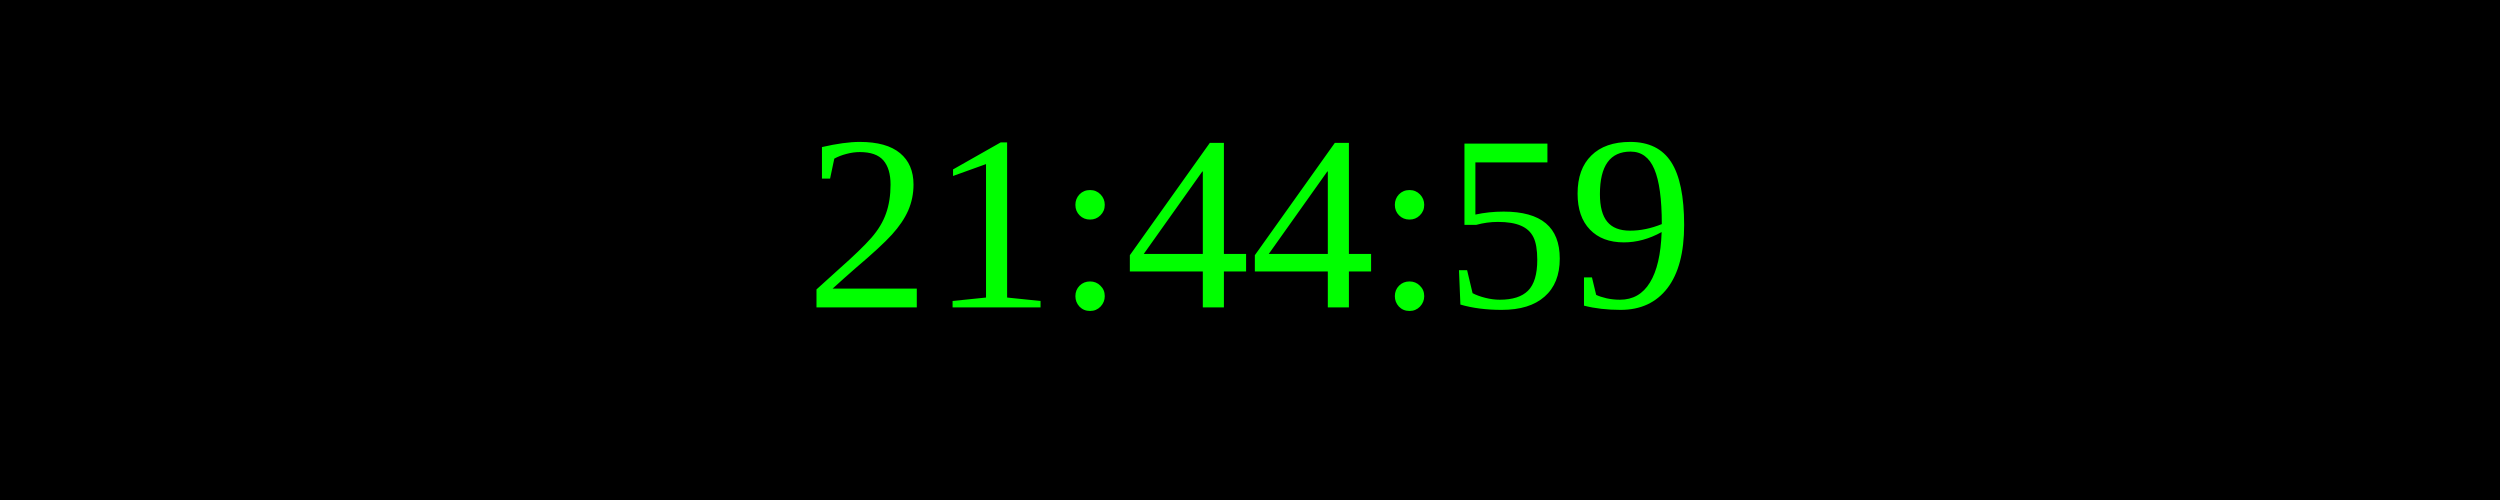
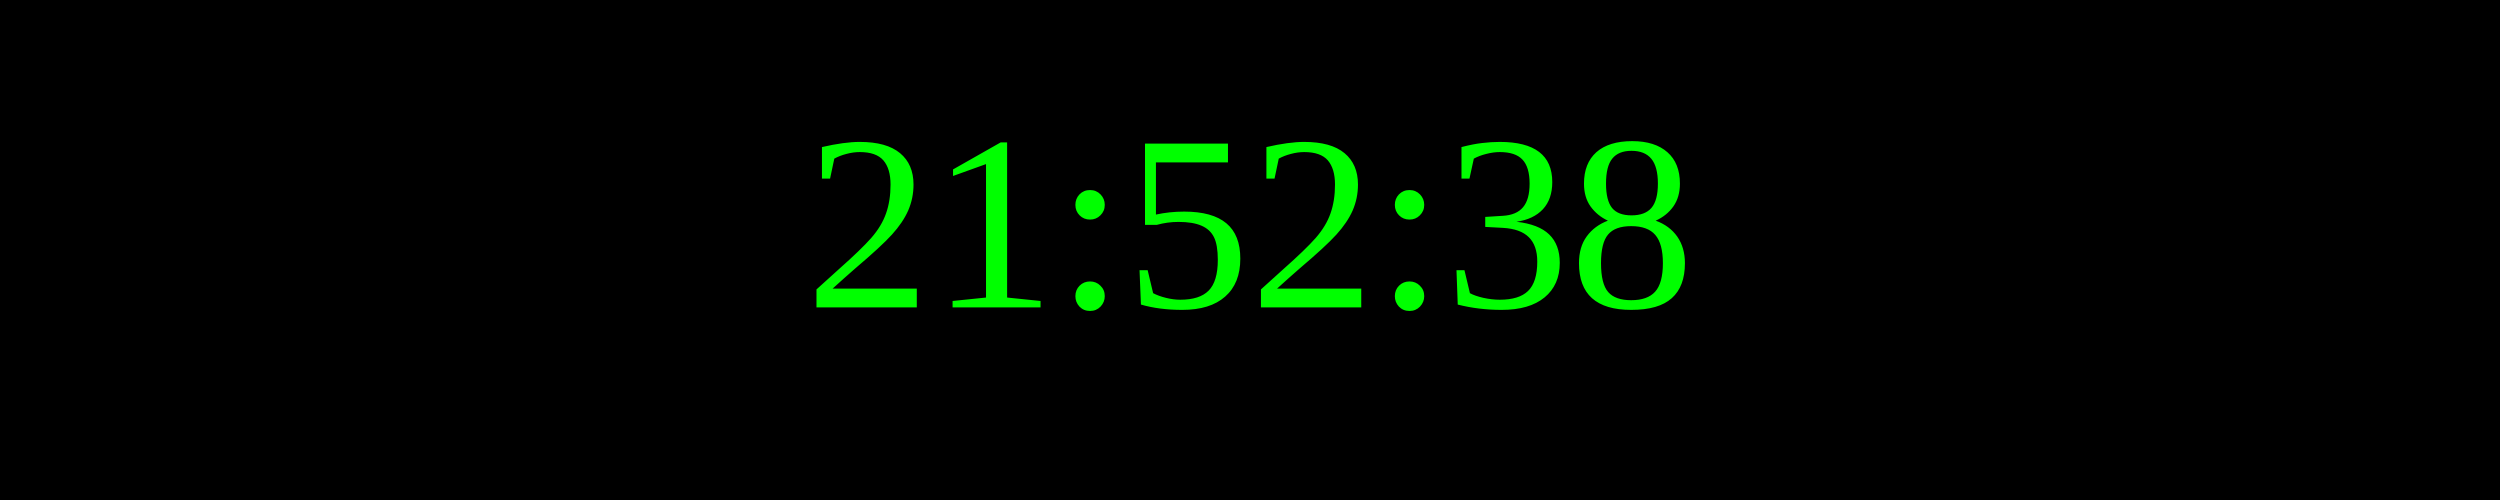
<svg xmlns="http://www.w3.org/2000/svg" width="250" height="50">
  <rect width="100%" height="100%" fill="black" />
  <text x="50%" y="50%" font-size="25" fill="lime" text-anchor="middle" dominant-baseline="middle">
- 21:44:59
+ 21:52:38
</text>
</svg>
